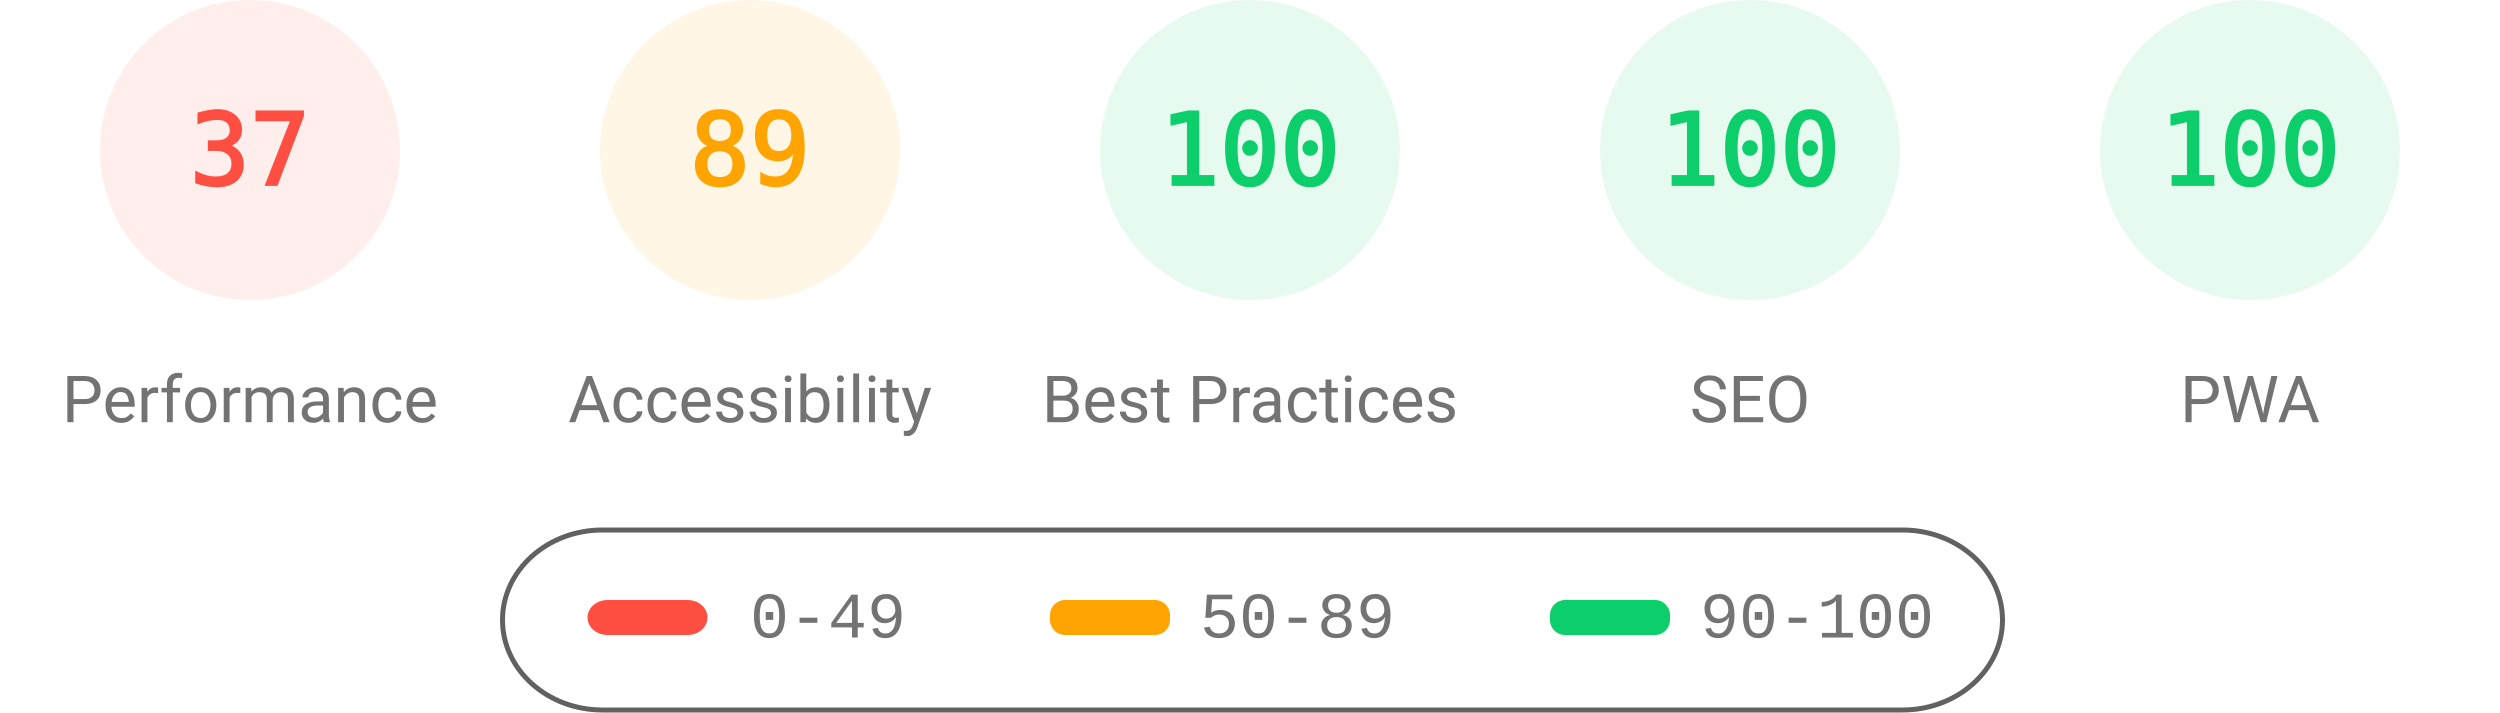
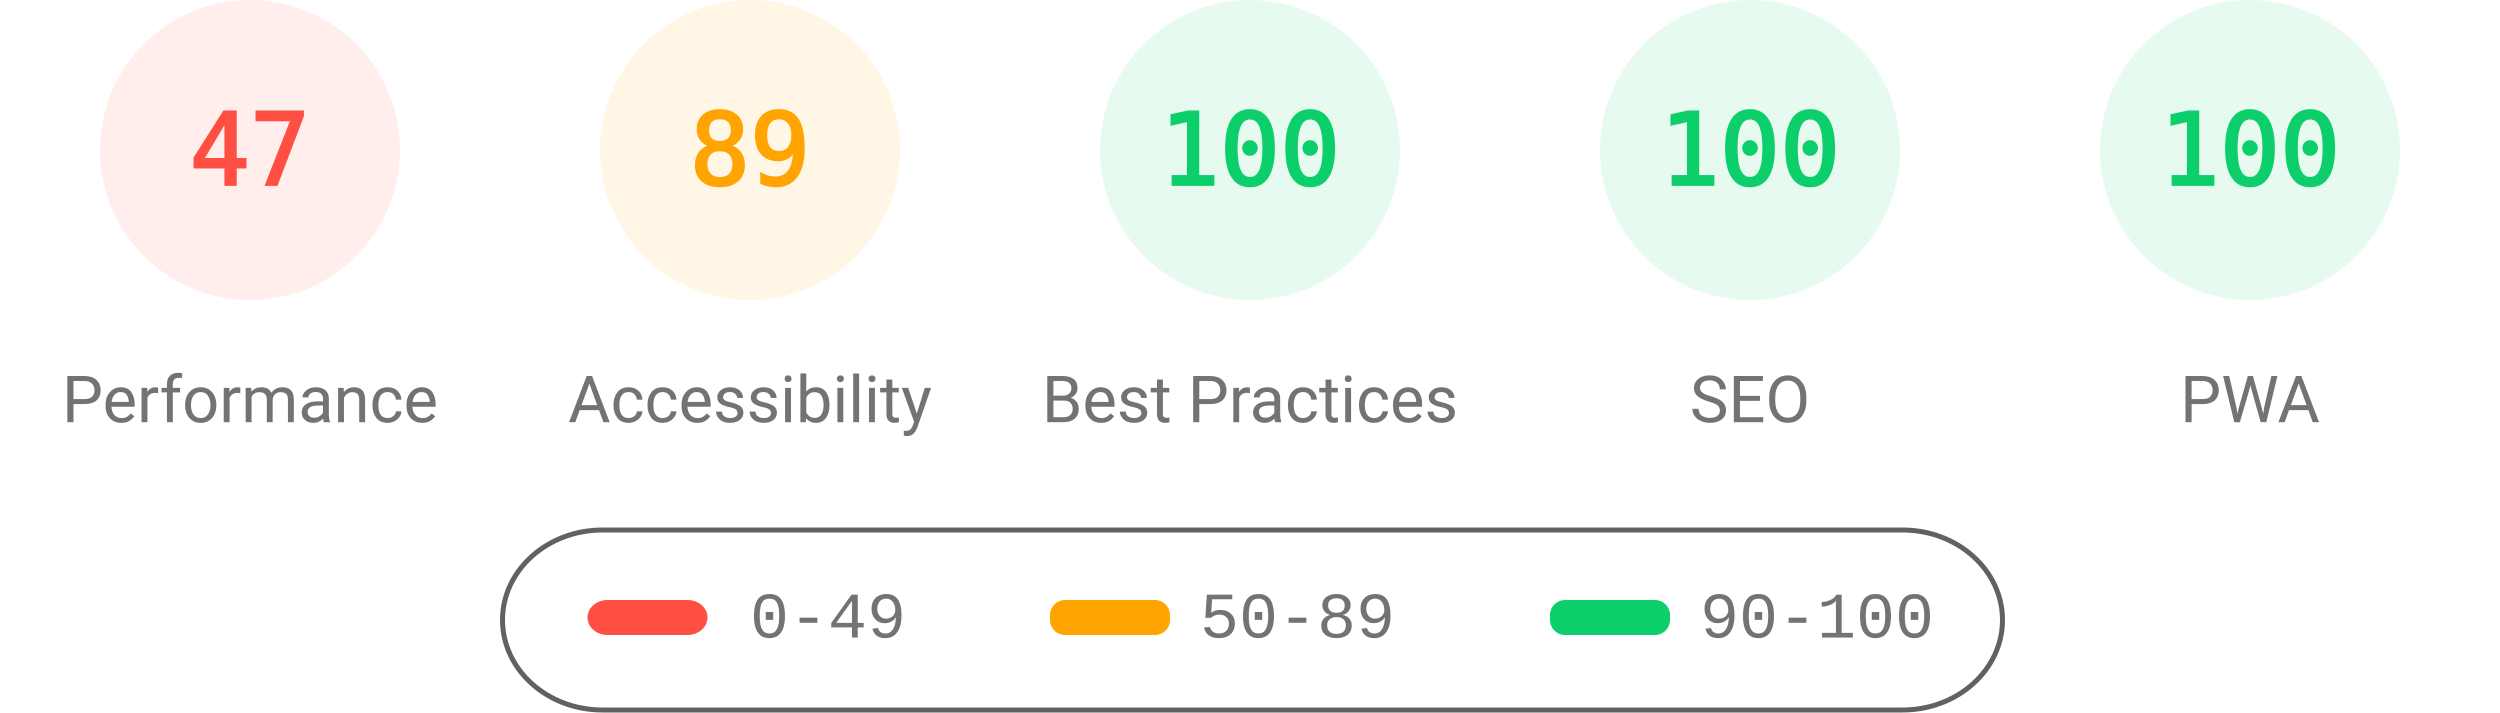
<svg xmlns="http://www.w3.org/2000/svg" fill="none" width="1000" height="285">
  <style>.gauge-base{opacity:.1}.gauge-arc{fill:none;animation-delay:250ms;stroke-linecap:round;transform:rotate(-90deg);transform-origin:100px 60px;animation:load-gauge 1s ease forwards}.guage-text{font-size:40px;font-family:monospace;text-align:center}.guage-red{color:#ff4e42;fill:#ff4e42;stroke:#ff4e42}.guage-orange{color:#ffa400;fill:#ffa400;stroke:#ffa400}.guage-green{color:#0cce6b;fill:#0cce6b;stroke:#0cce6b}.guage-undefined{color:#5c5c5c;fill:#5c5c5c;stroke:#5c5c5c}.guage-title{color:#737373;fill:#737373;stroke:none;font-size:26px;line-height:26px;font-family:Roboto,Halvetica,Arial,sans-serif}@keyframes load-gauge{from{stroke-dasharray:0 352.858}}</style>
  <svg class="guage-div guage-perf guage-red" viewBox="0 0 200 200" width="200" height="200">
    <circle class="gauge-base" r="56" cx="100" cy="60" stroke-width="8" />
-     <circle class="gauge-arc guage-arc-1" r="56" cx="100" cy="60" stroke-width="8" style="stroke-dasharray:130.187,351.858" />
-     <text class="guage-text" x="100" y="60" alignment-baseline="central" dominant-baseline="central" text-anchor="middle">37</text>
+     <circle class="gauge-arc guage-arc-1" r="56" cx="100" cy="60" stroke-width="8" style="stroke-dasharray:165.373,351.858" />
+     <text class="guage-text" x="100" y="60" alignment-baseline="central" dominant-baseline="central" text-anchor="middle">47</text>
    <text class="guage-title" x="100" y="160" alignment-baseline="central" dominant-baseline="central" text-anchor="middle">Performance</text>
  </svg>
  <svg class="guage-div guage-acc guage-orange" viewBox="0 0 200 200" width="200" height="200" x="200">
    <circle class="gauge-base" r="56" cx="100" cy="60" stroke-width="8" />
    <circle class="gauge-arc guage-arc-2" r="56" cx="100" cy="60" stroke-width="8" style="stroke-dasharray:313.154,351.858" />
    <text class="guage-text" x="100" y="60" alignment-baseline="central" dominant-baseline="central" text-anchor="middle">89</text>
    <text class="guage-title" x="100" y="160" alignment-baseline="central" dominant-baseline="central" text-anchor="middle">Accessibility</text>
  </svg>
  <svg class="guage-div guage-best guage-green" viewBox="0 0 200 200" width="200" height="200" x="400">
    <circle class="gauge-base" r="56" cx="100" cy="60" stroke-width="8" />
    <circle class="gauge-arc guage-arc-3" r="56" cx="100" cy="60" stroke-width="8" style="stroke-dasharray:351.858,351.858" />
    <text class="guage-text" x="100" y="60" alignment-baseline="central" dominant-baseline="central" text-anchor="middle">100</text>
    <text class="guage-title" x="100" y="160" alignment-baseline="central" dominant-baseline="central" text-anchor="middle">Best Practices</text>
  </svg>
  <svg class="guage-div guage-seo guage-green" viewBox="0 0 200 200" width="200" height="200" x="600">
    <circle class="gauge-base" r="56" cx="100" cy="60" stroke-width="8" />
    <circle class="gauge-arc guage-arc-4" r="56" cx="100" cy="60" stroke-width="8" style="stroke-dasharray:351.858,351.858" />
    <text class="guage-text" x="100" y="60" alignment-baseline="central" dominant-baseline="central" text-anchor="middle">100</text>
    <text class="guage-title" x="100" y="160" alignment-baseline="central" dominant-baseline="central" text-anchor="middle">SEO</text>
  </svg>
  <svg class="guage-div guage-pwa guage-green" viewBox="0 0 200 200" width="200" height="200" x="800">
    <circle class="gauge-base" r="56" cx="100" cy="60" stroke-width="8" />
    <circle class="gauge-arc guage-arc-4" r="56" cx="100" cy="60" stroke-width="8" style="stroke-dasharray:351.858,351.858" />
    <text class="guage-text" x="100" y="60" alignment-baseline="central" dominant-baseline="central" text-anchor="middle">100</text>
    <text class="guage-title" x="100" y="160" alignment-baseline="central" dominant-baseline="central" text-anchor="middle">PWA</text>
  </svg>
  <svg width="604" height="76" x="200" y="210">
    <path fill="none" id="canvas_background" d="M-1-1h604v80H-1z" />
    <rect fill-opacity="0" stroke="#616161" stroke-width="2" rx="40" id="svg_2" height="72" width="600" y="2" x="1" fill="#000" />
    <rect stroke="#000" rx="8" id="svg_3" height="14" width="48" y="30" x="35" stroke-opacity="null" stroke-width="0" fill="#ff4e42" />
    <rect stroke="#000" rx="6" id="svg_4" height="14" width="48" y="30" x="220" stroke-opacity="null" stroke-width="0" fill="#ffa400" />
    <rect stroke="#000" rx="6" id="svg_5" height="14" width="48" y="30" x="420" stroke-opacity="null" stroke-width="0" fill="#0cce6b" />
    <text xml:space="preserve" text-anchor="start" font-family="'Courier New', Courier, monospace" font-size="26" id="svg_6" y="45" x="100" stroke-opacity="null" stroke-width="0" stroke="#000" fill="#737373">0-49</text>
    <text xml:space="preserve" text-anchor="start" font-family="'Courier New', Courier, monospace" font-size="26" id="svg_7" y="45" x="280" stroke-opacity="null" stroke-width="0" stroke="#000" fill="#737373">50-89</text>
    <text xml:space="preserve" text-anchor="start" font-family="'Courier New', Courier, monospace" font-size="26" id="svg_8" y="45" x="480" stroke-opacity="null" stroke-width="0" stroke="#000" fill="#737373">90-100</text>
  </svg>
</svg>
